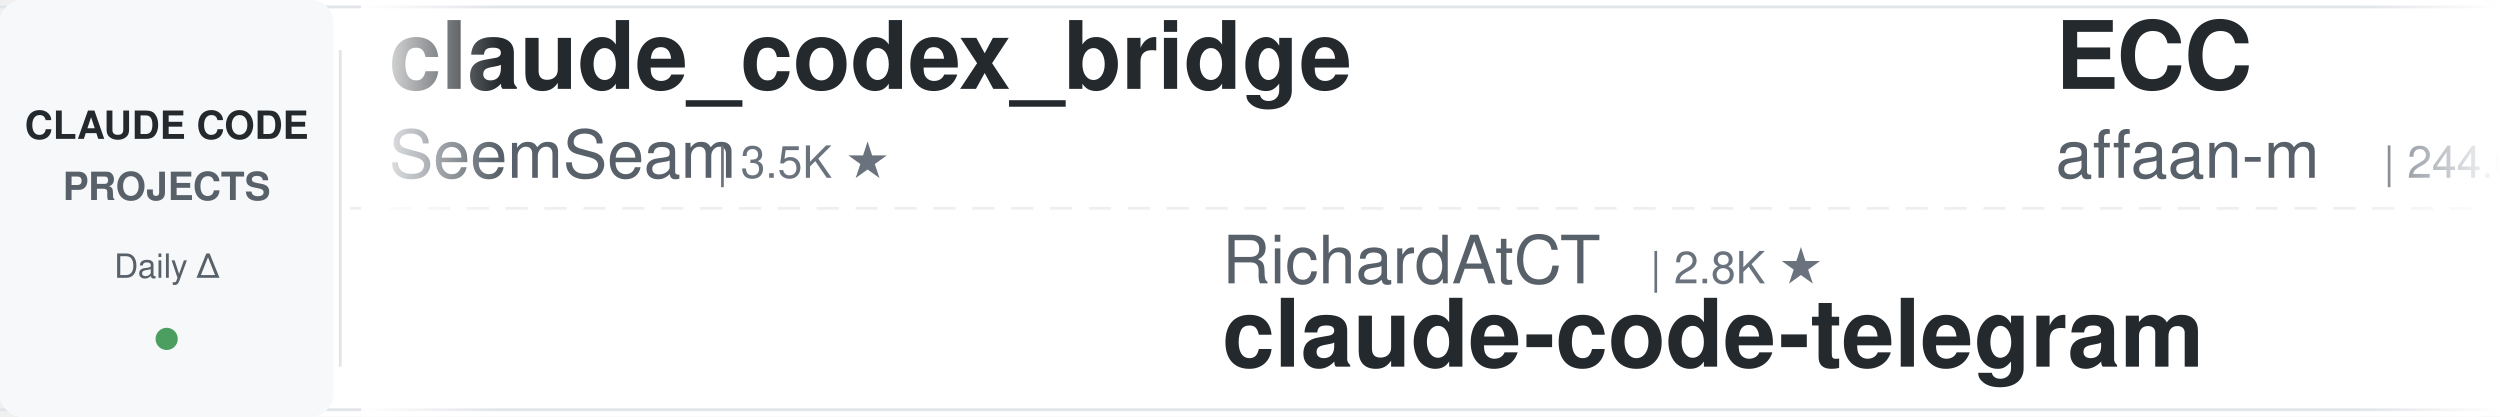
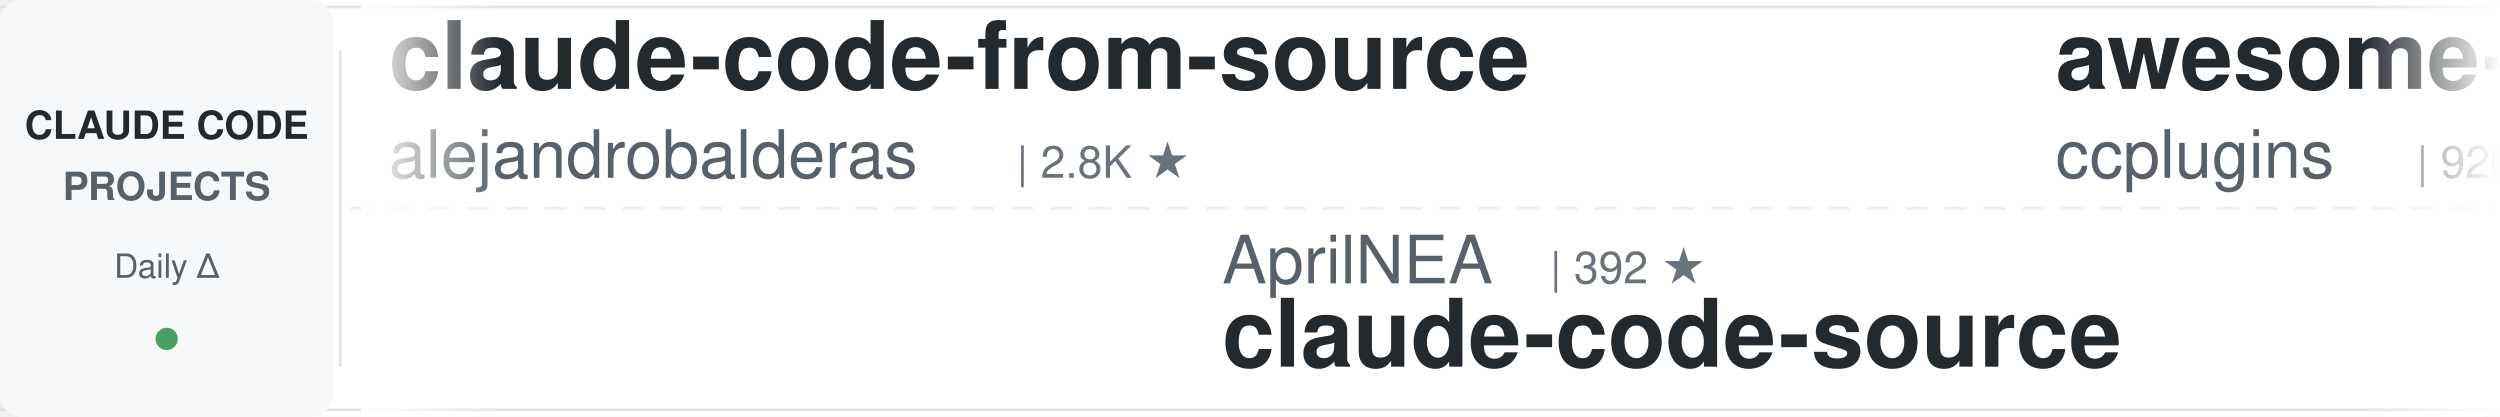
<svg xmlns="http://www.w3.org/2000/svg" width="900" height="150">
  <defs>
    <linearGradient id="leftFade" x1="0%" y1="0%" x2="100%" y2="0%">
      <stop offset="0%" style="stop-color:#ffffff;stop-opacity:1" />
      <stop offset="100%" style="stop-color:#ffffff;stop-opacity:0" />
    </linearGradient>
    <linearGradient id="rightFade" x1="0%" y1="0%" x2="100%" y2="0%">
      <stop offset="0%" style="stop-color:#ffffff;stop-opacity:0" />
      <stop offset="100%" style="stop-color:#ffffff;stop-opacity:1" />
    </linearGradient>
  </defs>
  <rect width="900" height="150" fill="#ffffff" rx="8" />
  <rect x="0" y="2" width="900" height="1" fill="#e1e4e8" />
  <rect x="0" y="147" width="900" height="1" fill="#e1e4e8" />
  <line x1="0" y1="75" x2="900" y2="75" stroke="#e1e4e8" stroke-width="1" stroke-dasharray="8 6" opacity="0.6" />
  <rect x="0" y="0" width="120" height="150" fill="#f6f8fa" rx="8" />
  <text x="60" y="50" font-family="-apple-system, BlinkMacSystemFont, 'Segoe UI', Helvetica, Arial, sans-serif" font-size="14" font-weight="600" fill="#24292e" text-anchor="middle">CLAUDE CODE</text>
  <text x="60" y="72" font-family="-apple-system, BlinkMacSystemFont, 'Segoe UI', Helvetica, Arial, sans-serif" font-size="14" font-weight="600" fill="#586069" text-anchor="middle">PROJECTS</text>
  <text x="60" y="100" font-family="-apple-system, BlinkMacSystemFont, 'Segoe UI', Helvetica, Arial, sans-serif" font-size="12" font-weight="500" fill="#586069" text-anchor="middle">Daily Δ</text>
  <circle cx="60" cy="122" r="4" fill="#22863a" opacity="0.8" />
  <rect x="122" y="18" width="1" height="114" fill="#e1e4e8" />
  <clipPath id="tickerClip">
    <rect x="130" y="0" width="770" height="150" />
  </clipPath>
  <g clip-path="url(#tickerClip)">
    <g id="tickerItems">
      <animateTransform attributeName="transform" attributeType="XML" type="translate" from="0 0" to="-3000 0" dur="54s" repeatCount="indefinite" />
      <g transform="translate(0, 0)">
-         <text x="140" y="32" font-family="-apple-system, BlinkMacSystemFont, 'Segoe UI', Helvetica, Arial, sans-serif" font-size="34" font-weight="600" fill="#24292e">claude_codex_bridge</text>
-         <text x="140" y="64" font-family="-apple-system, BlinkMacSystemFont, 'Segoe UI', Helvetica, Arial, sans-serif" font-size="24" font-weight="400" fill="#586069">SeemSeam</text>
-         <text x="258" y="64" font-family="-apple-system, BlinkMacSystemFont, 'Segoe UI', Helvetica, Arial, sans-serif" font-size="16" font-weight="500" fill="#6a737d">| 3.5K ★</text>
+         <text x="140" y="32" font-family="-apple-system, BlinkMacSystemFont, 'Segoe UI', Helvetica, Arial, sans-serif" font-size="34" font-weight="600" fill="#24292e">claude-code-from-source</text>
+         <text x="140" y="64" font-family="-apple-system, BlinkMacSystemFont, 'Segoe UI', Helvetica, Arial, sans-serif" font-size="24" font-weight="400" fill="#586069">alejandrobalderas</text>
+         <text x="366" y="64" font-family="-apple-system, BlinkMacSystemFont, 'Segoe UI', Helvetica, Arial, sans-serif" font-size="16" font-weight="500" fill="#6a737d">| 2.8K ★</text>
      </g>
      <g transform="translate(300, 0)">
-         <text x="140" y="102" font-family="-apple-system, BlinkMacSystemFont, 'Segoe UI', Helvetica, Arial, sans-serif" font-size="24" font-weight="400" fill="#586069">RichardAtCT</text>
-         <text x="294" y="102" font-family="-apple-system, BlinkMacSystemFont, 'Segoe UI', Helvetica, Arial, sans-serif" font-size="16" font-weight="500" fill="#6a737d">| 2.8K ★</text>
-         <text x="140" y="132" font-family="-apple-system, BlinkMacSystemFont, 'Segoe UI', Helvetica, Arial, sans-serif" font-size="34" font-weight="600" fill="#24292e">claude-code-telegram</text>
+         <text x="140" y="102" font-family="-apple-system, BlinkMacSystemFont, 'Segoe UI', Helvetica, Arial, sans-serif" font-size="24" font-weight="400" fill="#586069">AprilNEA</text>
+         <text x="258" y="102" font-family="-apple-system, BlinkMacSystemFont, 'Segoe UI', Helvetica, Arial, sans-serif" font-size="16" font-weight="500" fill="#6a737d">| 392 ★</text>
+         <text x="140" y="132" font-family="-apple-system, BlinkMacSystemFont, 'Segoe UI', Helvetica, Arial, sans-serif" font-size="34" font-weight="600" fill="#24292e">claude-code-source</text>
      </g>
      <g transform="translate(600, 0)">
-         <text x="140" y="32" font-family="-apple-system, BlinkMacSystemFont, 'Segoe UI', Helvetica, Arial, sans-serif" font-size="34" font-weight="600" fill="#24292e">ECC</text>
-         <text x="140" y="64" font-family="-apple-system, BlinkMacSystemFont, 'Segoe UI', Helvetica, Arial, sans-serif" font-size="24" font-weight="400" fill="#586069">affaan-m</text>
-         <text x="258" y="64" font-family="-apple-system, BlinkMacSystemFont, 'Segoe UI', Helvetica, Arial, sans-serif" font-size="16" font-weight="500" fill="#6a737d">| 244.6K ★</text>
+         <text x="140" y="32" font-family="-apple-system, BlinkMacSystemFont, 'Segoe UI', Helvetica, Arial, sans-serif" font-size="34" font-weight="600" fill="#24292e">awesome-claude-code-plug...</text>
+         <text x="140" y="64" font-family="-apple-system, BlinkMacSystemFont, 'Segoe UI', Helvetica, Arial, sans-serif" font-size="24" font-weight="400" fill="#586069">ccplugins</text>
+         <text x="270" y="64" font-family="-apple-system, BlinkMacSystemFont, 'Segoe UI', Helvetica, Arial, sans-serif" font-size="16" font-weight="500" fill="#6a737d">| 926 ★</text>
      </g>
      <g transform="translate(900, 0)">
-         <text x="140" y="102" font-family="-apple-system, BlinkMacSystemFont, 'Segoe UI', Helvetica, Arial, sans-serif" font-size="24" font-weight="400" fill="#586069">huangserva</text>
-         <text x="282" y="102" font-family="-apple-system, BlinkMacSystemFont, 'Segoe UI', Helvetica, Arial, sans-serif" font-size="16" font-weight="500" fill="#6a737d">| 626 ★</text>
-         <text x="140" y="132" font-family="-apple-system, BlinkMacSystemFont, 'Segoe UI', Helvetica, Arial, sans-serif" font-size="34" font-weight="600" fill="#24292e">claude-code-cli</text>
-       </g>
-       <g transform="translate(1200, 0)">
-         <text x="140" y="32" font-family="-apple-system, BlinkMacSystemFont, 'Segoe UI', Helvetica, Arial, sans-serif" font-size="34" font-weight="600" fill="#24292e">claude-code-my-workflow</text>
-         <text x="140" y="64" font-family="-apple-system, BlinkMacSystemFont, 'Segoe UI', Helvetica, Arial, sans-serif" font-size="24" font-weight="400" fill="#586069">pedrohcgs</text>
-         <text x="270" y="64" font-family="-apple-system, BlinkMacSystemFont, 'Segoe UI', Helvetica, Arial, sans-serif" font-size="16" font-weight="500" fill="#6a737d">| 1.5K ★</text>
-       </g>
-       <g transform="translate(1500, 0)">
-         <text x="140" y="102" font-family="-apple-system, BlinkMacSystemFont, 'Segoe UI', Helvetica, Arial, sans-serif" font-size="24" font-weight="400" fill="#586069">Cranot</text>
-         <text x="234" y="102" font-family="-apple-system, BlinkMacSystemFont, 'Segoe UI', Helvetica, Arial, sans-serif" font-size="16" font-weight="500" fill="#6a737d">| 2.9K ★</text>
-         <text x="140" y="132" font-family="-apple-system, BlinkMacSystemFont, 'Segoe UI', Helvetica, Arial, sans-serif" font-size="34" font-weight="600" fill="#24292e">claude-code-guide</text>
-       </g>
-       <g transform="translate(1800, 0)">
-         <text x="140" y="32" font-family="-apple-system, BlinkMacSystemFont, 'Segoe UI', Helvetica, Arial, sans-serif" font-size="34" font-weight="600" fill="#24292e">oh-my-claudecode</text>
-         <text x="140" y="64" font-family="-apple-system, BlinkMacSystemFont, 'Segoe UI', Helvetica, Arial, sans-serif" font-size="24" font-weight="400" fill="#586069">Yeachan-Heo</text>
-         <text x="294" y="64" font-family="-apple-system, BlinkMacSystemFont, 'Segoe UI', Helvetica, Arial, sans-serif" font-size="16" font-weight="500" fill="#6a737d">| 38.9K ★</text>
-       </g>
-       <g transform="translate(2100, 0)">
        <text x="140" y="102" font-family="-apple-system, BlinkMacSystemFont, 'Segoe UI', Helvetica, Arial, sans-serif" font-size="24" font-weight="400" fill="#586069">anthropics</text>
        <text x="282" y="102" font-family="-apple-system, BlinkMacSystemFont, 'Segoe UI', Helvetica, Arial, sans-serif" font-size="16" font-weight="500" fill="#6a737d">| 8.8K ★</text>
        <text x="140" y="132" font-family="-apple-system, BlinkMacSystemFont, 'Segoe UI', Helvetica, Arial, sans-serif" font-size="34" font-weight="600" fill="#24292e">claude-code-action</text>
      </g>
+       <g transform="translate(1200, 0)">
+         <text x="140" y="32" font-family="-apple-system, BlinkMacSystemFont, 'Segoe UI', Helvetica, Arial, sans-serif" font-size="34" font-weight="600" fill="#24292e">claude-code-proxy</text>
+         <text x="140" y="64" font-family="-apple-system, BlinkMacSystemFont, 'Segoe UI', Helvetica, Arial, sans-serif" font-size="24" font-weight="400" fill="#586069">fuergaosi233</text>
+         <text x="306" y="64" font-family="-apple-system, BlinkMacSystemFont, 'Segoe UI', Helvetica, Arial, sans-serif" font-size="16" font-weight="500" fill="#6a737d">| 2.8K ★</text>
+       </g>
+       <g transform="translate(1500, 0)">
+         <text x="140" y="102" font-family="-apple-system, BlinkMacSystemFont, 'Segoe UI', Helvetica, Arial, sans-serif" font-size="24" font-weight="400" fill="#586069">Njengah</text>
+         <text x="246" y="102" font-family="-apple-system, BlinkMacSystemFont, 'Segoe UI', Helvetica, Arial, sans-serif" font-size="16" font-weight="500" fill="#6a737d">| 1.9K ★</text>
+         <text x="140" y="132" font-family="-apple-system, BlinkMacSystemFont, 'Segoe UI', Helvetica, Arial, sans-serif" font-size="34" font-weight="600" fill="#24292e">claude-code-cheat-sheet</text>
+       </g>
+       <g transform="translate(1800, 0)">
+         <text x="140" y="32" font-family="-apple-system, BlinkMacSystemFont, 'Segoe UI', Helvetica, Arial, sans-serif" font-size="34" font-weight="600" fill="#24292e">Claude-Code-Usage-Monito...</text>
+         <text x="140" y="64" font-family="-apple-system, BlinkMacSystemFont, 'Segoe UI', Helvetica, Arial, sans-serif" font-size="24" font-weight="400" fill="#586069">Maciek-roboblog</text>
+         <text x="342" y="64" font-family="-apple-system, BlinkMacSystemFont, 'Segoe UI', Helvetica, Arial, sans-serif" font-size="16" font-weight="500" fill="#6a737d">| 8.7K ★</text>
+       </g>
+       <g transform="translate(2100, 0)">
+         <text x="140" y="102" font-family="-apple-system, BlinkMacSystemFont, 'Segoe UI', Helvetica, Arial, sans-serif" font-size="24" font-weight="400" fill="#586069">ChrisWiles</text>
+         <text x="282" y="102" font-family="-apple-system, BlinkMacSystemFont, 'Segoe UI', Helvetica, Arial, sans-serif" font-size="16" font-weight="500" fill="#6a737d">| 6.0K ★</text>
+         <text x="140" y="132" font-family="-apple-system, BlinkMacSystemFont, 'Segoe UI', Helvetica, Arial, sans-serif" font-size="34" font-weight="600" fill="#24292e">claude-code-showcase</text>
+       </g>
      <g transform="translate(2400, 0)">
-         <text x="140" y="32" font-family="-apple-system, BlinkMacSystemFont, 'Segoe UI', Helvetica, Arial, sans-serif" font-size="34" font-weight="600" fill="#24292e">awesome-claude-code-suba...</text>
-         <text x="140" y="64" font-family="-apple-system, BlinkMacSystemFont, 'Segoe UI', Helvetica, Arial, sans-serif" font-size="24" font-weight="400" fill="#586069">VoltAgent</text>
-         <text x="270" y="64" font-family="-apple-system, BlinkMacSystemFont, 'Segoe UI', Helvetica, Arial, sans-serif" font-size="16" font-weight="500" fill="#6a737d">| 24.7K ★</text>
+         <text x="140" y="32" font-family="-apple-system, BlinkMacSystemFont, 'Segoe UI', Helvetica, Arial, sans-serif" font-size="34" font-weight="600" fill="#24292e">claude-code-source</text>
+         <text x="140" y="64" font-family="-apple-system, BlinkMacSystemFont, 'Segoe UI', Helvetica, Arial, sans-serif" font-size="24" font-weight="400" fill="#586069">hangsman</text>
+         <text x="258" y="64" font-family="-apple-system, BlinkMacSystemFont, 'Segoe UI', Helvetica, Arial, sans-serif" font-size="16" font-weight="500" fill="#6a737d">| 791 ★</text>
      </g>
      <g transform="translate(2700, 0)">
-         <text x="140" y="102" font-family="-apple-system, BlinkMacSystemFont, 'Segoe UI', Helvetica, Arial, sans-serif" font-size="24" font-weight="400" fill="#586069">anthropics</text>
-         <text x="282" y="102" font-family="-apple-system, BlinkMacSystemFont, 'Segoe UI', Helvetica, Arial, sans-serif" font-size="16" font-weight="500" fill="#6a737d">| 172.6K ★</text>
-         <text x="140" y="132" font-family="-apple-system, BlinkMacSystemFont, 'Segoe UI', Helvetica, Arial, sans-serif" font-size="34" font-weight="600" fill="#24292e">skills</text>
+         <text x="140" y="102" font-family="-apple-system, BlinkMacSystemFont, 'Segoe UI', Helvetica, Arial, sans-serif" font-size="24" font-weight="400" fill="#586069">OneRedOak</text>
+         <text x="270" y="102" font-family="-apple-system, BlinkMacSystemFont, 'Segoe UI', Helvetica, Arial, sans-serif" font-size="16" font-weight="500" fill="#6a737d">| 3.9K ★</text>
+         <text x="140" y="132" font-family="-apple-system, BlinkMacSystemFont, 'Segoe UI', Helvetica, Arial, sans-serif" font-size="34" font-weight="600" fill="#24292e">claude-code-workflows</text>
      </g>
      <g transform="translate(3000, 0)">
-         <text x="140" y="32" font-family="-apple-system, BlinkMacSystemFont, 'Segoe UI', Helvetica, Arial, sans-serif" font-size="34" font-weight="600" fill="#24292e">claude_codex_bridge</text>
-         <text x="140" y="64" font-family="-apple-system, BlinkMacSystemFont, 'Segoe UI', Helvetica, Arial, sans-serif" font-size="24" font-weight="400" fill="#586069">SeemSeam</text>
-         <text x="258" y="64" font-family="-apple-system, BlinkMacSystemFont, 'Segoe UI', Helvetica, Arial, sans-serif" font-size="16" font-weight="500" fill="#6a737d">| 3.5K ★</text>
+         <text x="140" y="32" font-family="-apple-system, BlinkMacSystemFont, 'Segoe UI', Helvetica, Arial, sans-serif" font-size="34" font-weight="600" fill="#24292e">claude-code-from-source</text>
+         <text x="140" y="64" font-family="-apple-system, BlinkMacSystemFont, 'Segoe UI', Helvetica, Arial, sans-serif" font-size="24" font-weight="400" fill="#586069">alejandrobalderas</text>
+         <text x="366" y="64" font-family="-apple-system, BlinkMacSystemFont, 'Segoe UI', Helvetica, Arial, sans-serif" font-size="16" font-weight="500" fill="#6a737d">| 2.8K ★</text>
      </g>
      <g transform="translate(3300, 0)">
-         <text x="140" y="102" font-family="-apple-system, BlinkMacSystemFont, 'Segoe UI', Helvetica, Arial, sans-serif" font-size="24" font-weight="400" fill="#586069">RichardAtCT</text>
-         <text x="294" y="102" font-family="-apple-system, BlinkMacSystemFont, 'Segoe UI', Helvetica, Arial, sans-serif" font-size="16" font-weight="500" fill="#6a737d">| 2.8K ★</text>
-         <text x="140" y="132" font-family="-apple-system, BlinkMacSystemFont, 'Segoe UI', Helvetica, Arial, sans-serif" font-size="34" font-weight="600" fill="#24292e">claude-code-telegram</text>
+         <text x="140" y="102" font-family="-apple-system, BlinkMacSystemFont, 'Segoe UI', Helvetica, Arial, sans-serif" font-size="24" font-weight="400" fill="#586069">AprilNEA</text>
+         <text x="258" y="102" font-family="-apple-system, BlinkMacSystemFont, 'Segoe UI', Helvetica, Arial, sans-serif" font-size="16" font-weight="500" fill="#6a737d">| 392 ★</text>
+         <text x="140" y="132" font-family="-apple-system, BlinkMacSystemFont, 'Segoe UI', Helvetica, Arial, sans-serif" font-size="34" font-weight="600" fill="#24292e">claude-code-source</text>
      </g>
      <g transform="translate(3600, 0)">
-         <text x="140" y="32" font-family="-apple-system, BlinkMacSystemFont, 'Segoe UI', Helvetica, Arial, sans-serif" font-size="34" font-weight="600" fill="#24292e">ECC</text>
-         <text x="140" y="64" font-family="-apple-system, BlinkMacSystemFont, 'Segoe UI', Helvetica, Arial, sans-serif" font-size="24" font-weight="400" fill="#586069">affaan-m</text>
-         <text x="258" y="64" font-family="-apple-system, BlinkMacSystemFont, 'Segoe UI', Helvetica, Arial, sans-serif" font-size="16" font-weight="500" fill="#6a737d">| 244.6K ★</text>
+         <text x="140" y="32" font-family="-apple-system, BlinkMacSystemFont, 'Segoe UI', Helvetica, Arial, sans-serif" font-size="34" font-weight="600" fill="#24292e">awesome-claude-code-plug...</text>
+         <text x="140" y="64" font-family="-apple-system, BlinkMacSystemFont, 'Segoe UI', Helvetica, Arial, sans-serif" font-size="24" font-weight="400" fill="#586069">ccplugins</text>
+         <text x="270" y="64" font-family="-apple-system, BlinkMacSystemFont, 'Segoe UI', Helvetica, Arial, sans-serif" font-size="16" font-weight="500" fill="#6a737d">| 926 ★</text>
      </g>
      <g transform="translate(3900, 0)">
-         <text x="140" y="102" font-family="-apple-system, BlinkMacSystemFont, 'Segoe UI', Helvetica, Arial, sans-serif" font-size="24" font-weight="400" fill="#586069">huangserva</text>
-         <text x="282" y="102" font-family="-apple-system, BlinkMacSystemFont, 'Segoe UI', Helvetica, Arial, sans-serif" font-size="16" font-weight="500" fill="#6a737d">| 626 ★</text>
-         <text x="140" y="132" font-family="-apple-system, BlinkMacSystemFont, 'Segoe UI', Helvetica, Arial, sans-serif" font-size="34" font-weight="600" fill="#24292e">claude-code-cli</text>
+         <text x="140" y="102" font-family="-apple-system, BlinkMacSystemFont, 'Segoe UI', Helvetica, Arial, sans-serif" font-size="24" font-weight="400" fill="#586069">anthropics</text>
+         <text x="282" y="102" font-family="-apple-system, BlinkMacSystemFont, 'Segoe UI', Helvetica, Arial, sans-serif" font-size="16" font-weight="500" fill="#6a737d">| 8.8K ★</text>
+         <text x="140" y="132" font-family="-apple-system, BlinkMacSystemFont, 'Segoe UI', Helvetica, Arial, sans-serif" font-size="34" font-weight="600" fill="#24292e">claude-code-action</text>
      </g>
    </g>
  </g>
  <rect x="130" y="0" width="50" height="150" fill="url(#leftFade)" />
  <rect x="850" y="0" width="50" height="150" fill="url(#rightFade)" />
</svg>
